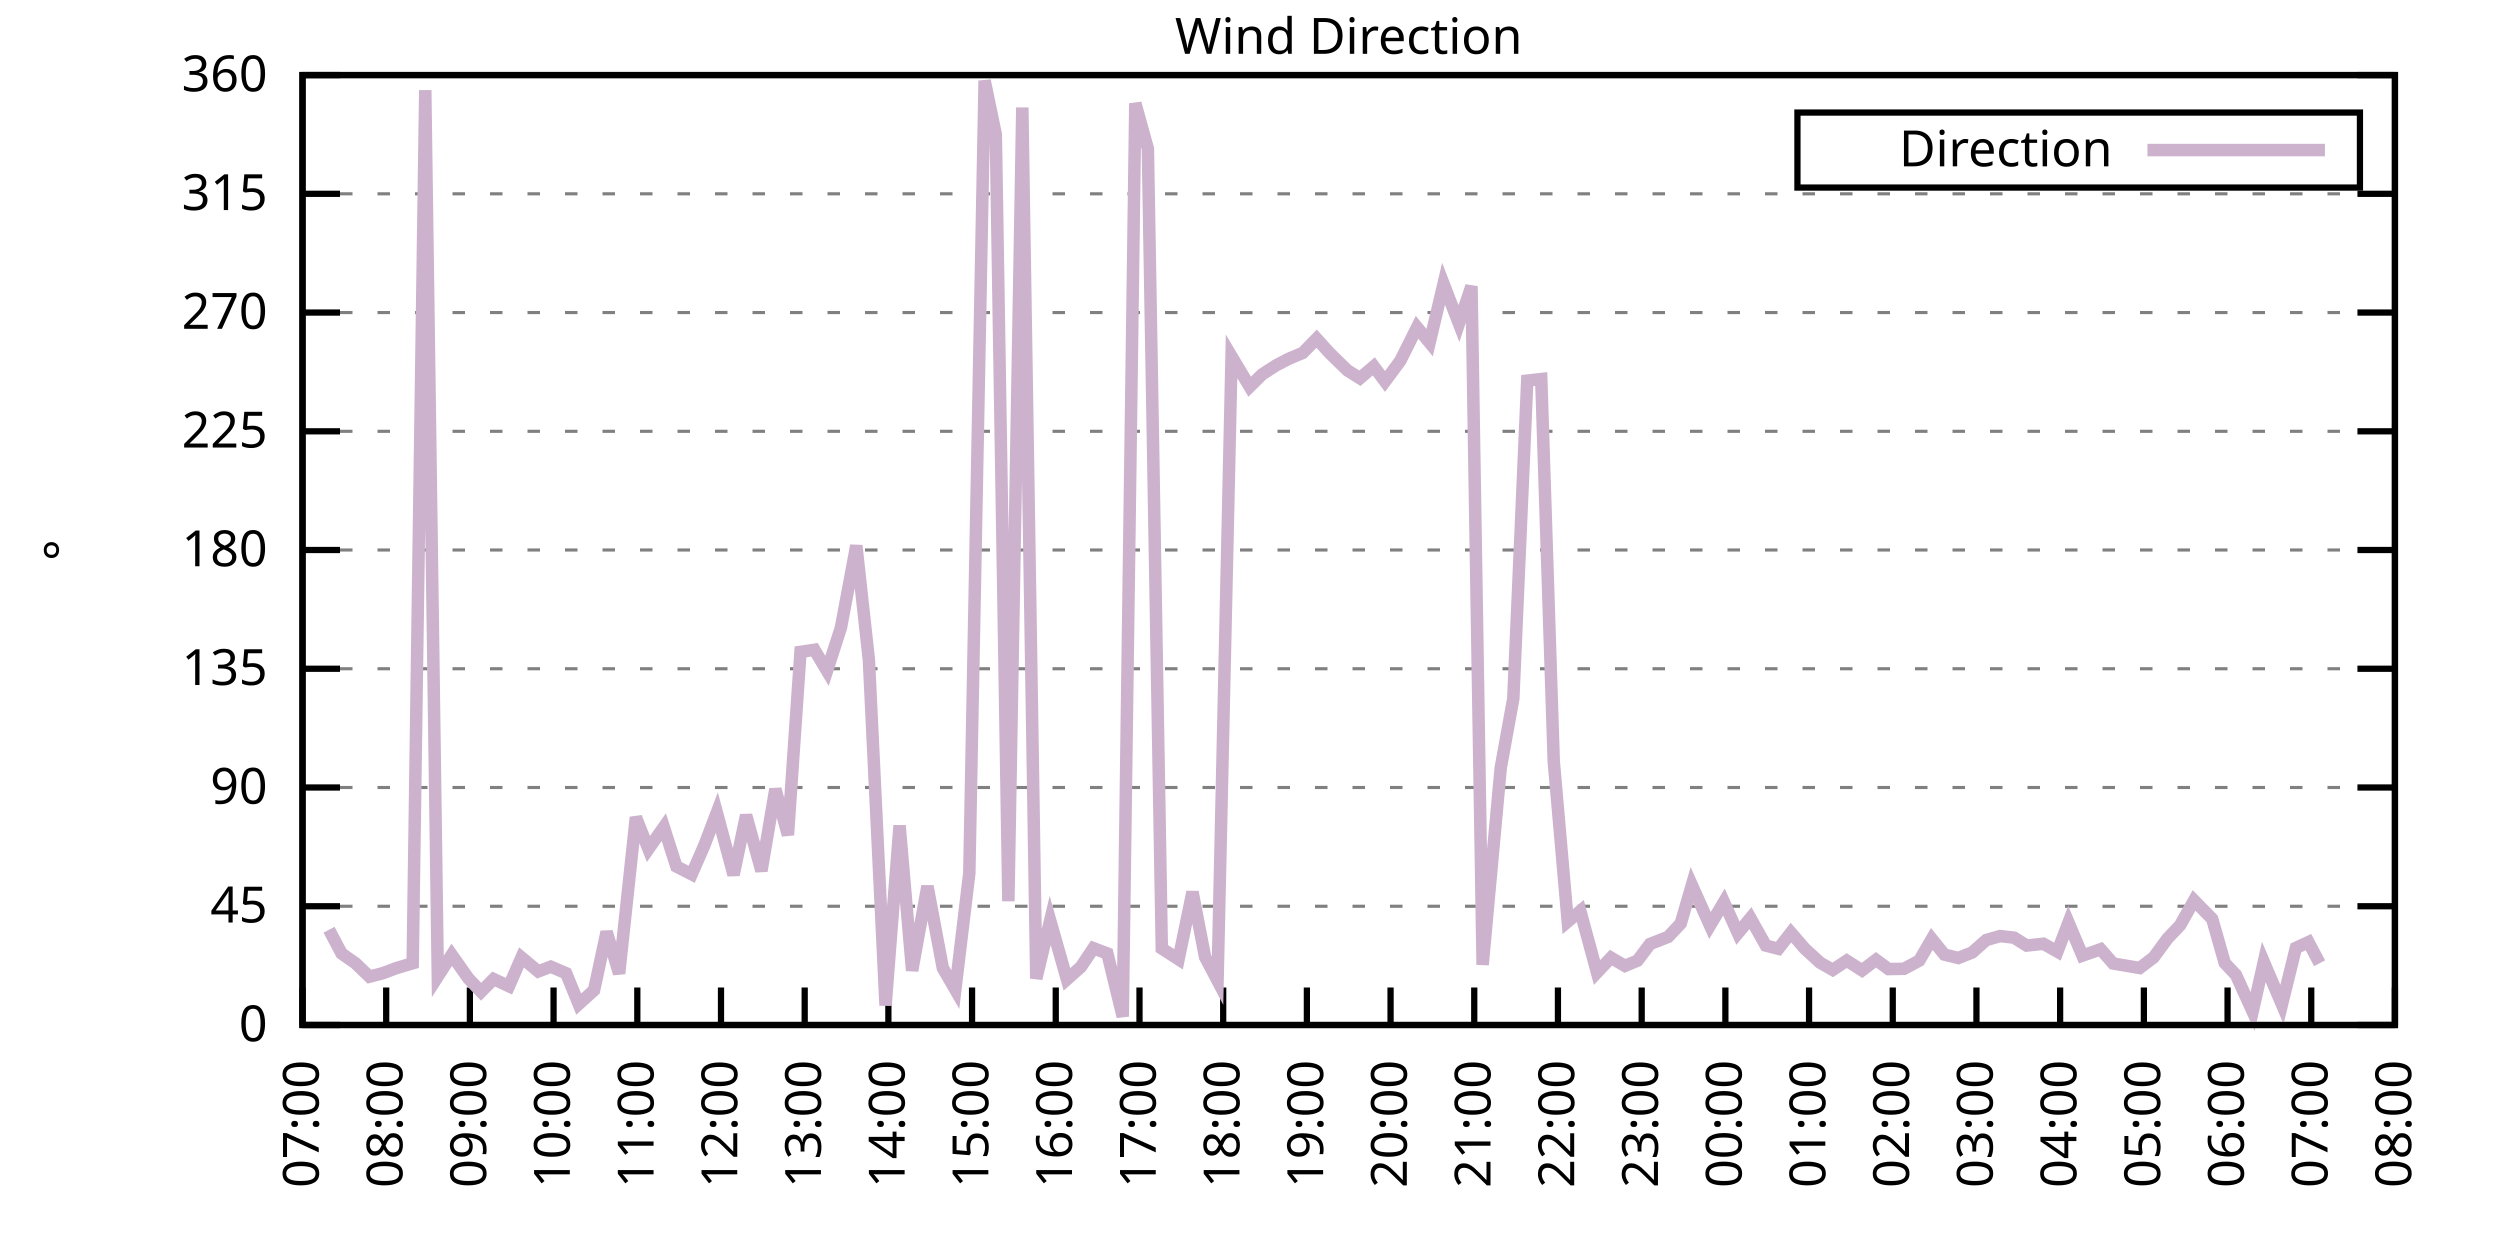
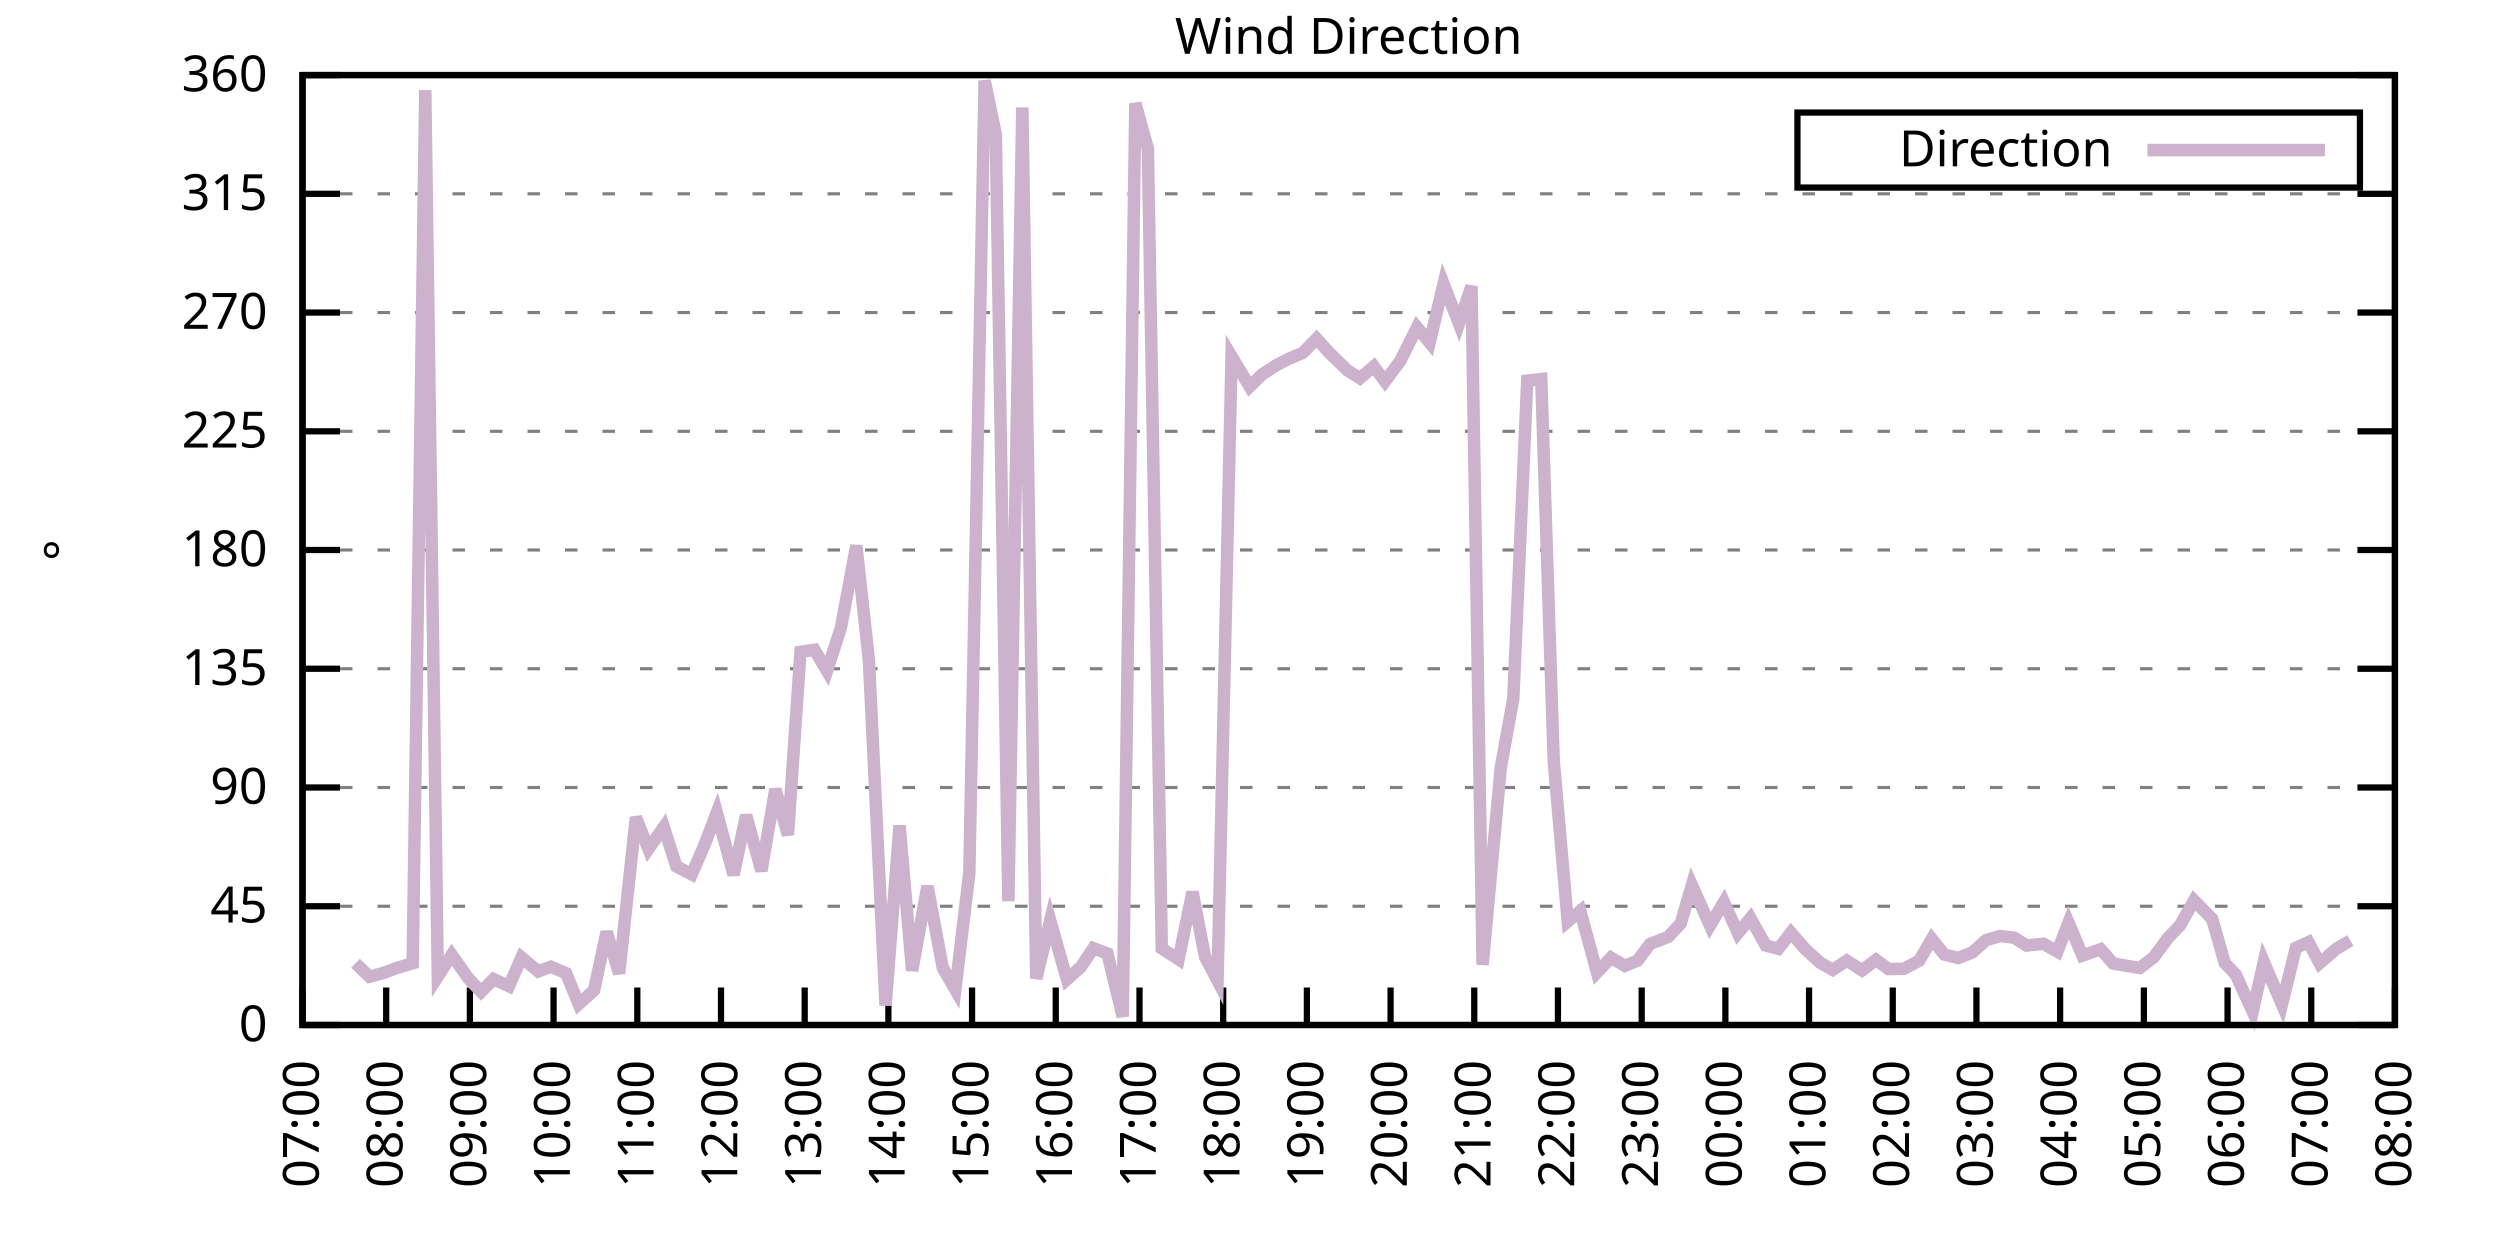
<svg xmlns="http://www.w3.org/2000/svg" xmlns:xlink="http://www.w3.org/1999/xlink" width="400" height="200" viewBox="0 0 400 200">
  <g id="gnuplot_canvas">
    <rect x="0" y="0" width="400" height="200" fill="none" />
    <defs>
      <circle id="gpDot" r="0.5" stroke-width="0.5" stroke="currentColor" />
      <path id="gpPt0" stroke-width="0.333" stroke="currentColor" d="M-1,0 h2 M0,-1 v2" />
      <path id="gpPt1" stroke-width="0.333" stroke="currentColor" d="M-1,-1 L1,1 M1,-1 L-1,1" />
      <path id="gpPt2" stroke-width="0.333" stroke="currentColor" d="M-1,0 L1,0 M0,-1 L0,1 M-1,-1 L1,1 M-1,1 L1,-1" />
      <rect id="gpPt3" stroke-width="0.333" stroke="currentColor" x="-1" y="-1" width="2" height="2" />
      <rect id="gpPt4" stroke-width="0.333" stroke="currentColor" fill="currentColor" x="-1" y="-1" width="2" height="2" />
      <circle id="gpPt5" stroke-width="0.333" stroke="currentColor" cx="0" cy="0" r="1" />
      <use xlink:href="#gpPt5" id="gpPt6" fill="currentColor" stroke="none" />
      <path id="gpPt7" stroke-width="0.333" stroke="currentColor" d="M0,-1.33 L-1.33,0.67 L1.33,0.67 z" />
      <use xlink:href="#gpPt7" id="gpPt8" fill="currentColor" stroke="none" />
      <use xlink:href="#gpPt7" id="gpPt9" stroke="currentColor" transform="rotate(180)" />
      <use xlink:href="#gpPt9" id="gpPt10" fill="currentColor" stroke="none" />
      <use xlink:href="#gpPt3" id="gpPt11" stroke="currentColor" transform="rotate(45)" />
      <use xlink:href="#gpPt11" id="gpPt12" fill="currentColor" stroke="none" />
      <path id="gpPt13" stroke-width="0.333" stroke="currentColor" d="M0,1.330 L1.265,0.411 L0.782,-1.067 L-0.782,-1.076 L-1.265,0.411 z" />
      <use xlink:href="#gpPt13" id="gpPt14" fill="currentColor" stroke="none" />
      <filter id="textbox" filterUnits="objectBoundingBox" x="0" y="0" height="1" width="1">
        <feFlood flood-color="white" flood-opacity="1" result="bgnd" />
        <feComposite in="SourceGraphic" in2="bgnd" operator="atop" />
      </filter>
      <filter id="greybox" filterUnits="objectBoundingBox" x="0" y="0" height="1" width="1">
        <feFlood flood-color="lightgrey" flood-opacity="1" result="grey" />
        <feComposite in="SourceGraphic" in2="grey" operator="atop" />
      </filter>
    </defs>
    <g fill="none" color="white" stroke="currentColor" stroke-width="1.00" stroke-linecap="butt" stroke-linejoin="miter">
</g>
    <g fill="none" color="black" stroke="currentColor" stroke-width="1.00" stroke-linecap="butt" stroke-linejoin="miter">
      <g stroke="none" shape-rendering="crispEdges">
        <polygon fill="rgb(255, 255, 255)" points="48.40,164.00 383.18,164.00 383.18,12.02 48.40,12.02 " />
      </g>
    </g>
    <g fill="none" color="black" stroke="currentColor" stroke-width="1.00" stroke-linecap="butt" stroke-linejoin="miter">
</g>
    <g fill="none" color="black" stroke="black" stroke-width="0.50" stroke-linecap="butt" stroke-linejoin="miter">
</g>
    <g fill="none" color="gray" stroke="currentColor" stroke-width="0.50" stroke-linecap="butt" stroke-linejoin="miter">
      <path stroke="gray" stroke-dasharray="2,4" class="gridline" d="M48.40,164.00 L383.19,164.00  " />
    </g>
    <g fill="none" color="gray" stroke="gray" stroke-width="1.00" stroke-linecap="butt" stroke-linejoin="miter">
</g>
    <g fill="none" color="black" stroke="currentColor" stroke-width="1.00" stroke-linecap="butt" stroke-linejoin="miter">
      <path stroke="black" d="M48.40,164.00 L54.40,164.00 M383.19,164.00 L377.19,164.00  " />
      <g transform="translate(42.80,166.60)" stroke="none" fill="black" font-family="Sans" font-size="8.00" text-anchor="end">
        <text>
          <tspan font-family="Sans"> 0</tspan>
        </text>
      </g>
    </g>
    <g fill="none" color="black" stroke="currentColor" stroke-width="1.00" stroke-linecap="butt" stroke-linejoin="miter">
</g>
    <g fill="none" color="black" stroke="black" stroke-width="0.50" stroke-linecap="butt" stroke-linejoin="miter">
</g>
    <g fill="none" color="gray" stroke="currentColor" stroke-width="0.50" stroke-linecap="butt" stroke-linejoin="miter">
      <path stroke="gray" stroke-dasharray="2,4" class="gridline" d="M48.40,145.00 L383.19,145.00  " />
    </g>
    <g fill="none" color="gray" stroke="gray" stroke-width="1.00" stroke-linecap="butt" stroke-linejoin="miter">
</g>
    <g fill="none" color="black" stroke="currentColor" stroke-width="1.00" stroke-linecap="butt" stroke-linejoin="miter">
      <path stroke="black" d="M48.40,145.00 L54.40,145.00 M383.19,145.00 L377.19,145.00  " />
      <g transform="translate(42.80,147.60)" stroke="none" fill="black" font-family="Sans" font-size="8.00" text-anchor="end">
        <text>
          <tspan font-family="Sans"> 45</tspan>
        </text>
      </g>
    </g>
    <g fill="none" color="black" stroke="currentColor" stroke-width="1.00" stroke-linecap="butt" stroke-linejoin="miter">
</g>
    <g fill="none" color="black" stroke="black" stroke-width="0.50" stroke-linecap="butt" stroke-linejoin="miter">
</g>
    <g fill="none" color="gray" stroke="currentColor" stroke-width="0.50" stroke-linecap="butt" stroke-linejoin="miter">
      <path stroke="gray" stroke-dasharray="2,4" class="gridline" d="M48.40,126.00 L383.19,126.00  " />
    </g>
    <g fill="none" color="gray" stroke="gray" stroke-width="1.00" stroke-linecap="butt" stroke-linejoin="miter">
</g>
    <g fill="none" color="black" stroke="currentColor" stroke-width="1.00" stroke-linecap="butt" stroke-linejoin="miter">
      <path stroke="black" d="M48.40,126.00 L54.40,126.00 M383.19,126.00 L377.19,126.00  " />
      <g transform="translate(42.80,128.60)" stroke="none" fill="black" font-family="Sans" font-size="8.00" text-anchor="end">
        <text>
          <tspan font-family="Sans"> 90</tspan>
        </text>
      </g>
    </g>
    <g fill="none" color="black" stroke="currentColor" stroke-width="1.00" stroke-linecap="butt" stroke-linejoin="miter">
</g>
    <g fill="none" color="black" stroke="black" stroke-width="0.50" stroke-linecap="butt" stroke-linejoin="miter">
</g>
    <g fill="none" color="gray" stroke="currentColor" stroke-width="0.50" stroke-linecap="butt" stroke-linejoin="miter">
      <path stroke="gray" stroke-dasharray="2,4" class="gridline" d="M48.40,107.00 L383.19,107.00  " />
    </g>
    <g fill="none" color="gray" stroke="gray" stroke-width="1.00" stroke-linecap="butt" stroke-linejoin="miter">
</g>
    <g fill="none" color="black" stroke="currentColor" stroke-width="1.00" stroke-linecap="butt" stroke-linejoin="miter">
      <path stroke="black" d="M48.40,107.00 L54.40,107.00 M383.19,107.00 L377.19,107.00  " />
      <g transform="translate(42.80,109.60)" stroke="none" fill="black" font-family="Sans" font-size="8.00" text-anchor="end">
        <text>
          <tspan font-family="Sans"> 135</tspan>
        </text>
      </g>
    </g>
    <g fill="none" color="black" stroke="currentColor" stroke-width="1.00" stroke-linecap="butt" stroke-linejoin="miter">
</g>
    <g fill="none" color="black" stroke="black" stroke-width="0.50" stroke-linecap="butt" stroke-linejoin="miter">
</g>
    <g fill="none" color="gray" stroke="currentColor" stroke-width="0.50" stroke-linecap="butt" stroke-linejoin="miter">
      <path stroke="gray" stroke-dasharray="2,4" class="gridline" d="M48.40,88.00 L383.19,88.00  " />
    </g>
    <g fill="none" color="gray" stroke="gray" stroke-width="1.00" stroke-linecap="butt" stroke-linejoin="miter">
</g>
    <g fill="none" color="black" stroke="currentColor" stroke-width="1.00" stroke-linecap="butt" stroke-linejoin="miter">
      <path stroke="black" d="M48.40,88.00 L54.40,88.00 M383.19,88.00 L377.19,88.00  " />
      <g transform="translate(42.80,90.60)" stroke="none" fill="black" font-family="Sans" font-size="8.00" text-anchor="end">
        <text>
          <tspan font-family="Sans"> 180</tspan>
        </text>
      </g>
    </g>
    <g fill="none" color="black" stroke="currentColor" stroke-width="1.00" stroke-linecap="butt" stroke-linejoin="miter">
</g>
    <g fill="none" color="black" stroke="black" stroke-width="0.50" stroke-linecap="butt" stroke-linejoin="miter">
</g>
    <g fill="none" color="gray" stroke="currentColor" stroke-width="0.50" stroke-linecap="butt" stroke-linejoin="miter">
      <path stroke="gray" stroke-dasharray="2,4" class="gridline" d="M48.40,69.01 L383.19,69.01  " />
    </g>
    <g fill="none" color="gray" stroke="gray" stroke-width="1.00" stroke-linecap="butt" stroke-linejoin="miter">
</g>
    <g fill="none" color="black" stroke="currentColor" stroke-width="1.00" stroke-linecap="butt" stroke-linejoin="miter">
      <path stroke="black" d="M48.40,69.01 L54.40,69.01 M383.19,69.01 L377.19,69.01  " />
      <g transform="translate(42.80,71.61)" stroke="none" fill="black" font-family="Sans" font-size="8.00" text-anchor="end">
        <text>
          <tspan font-family="Sans"> 225</tspan>
        </text>
      </g>
    </g>
    <g fill="none" color="black" stroke="currentColor" stroke-width="1.00" stroke-linecap="butt" stroke-linejoin="miter">
</g>
    <g fill="none" color="black" stroke="black" stroke-width="0.50" stroke-linecap="butt" stroke-linejoin="miter">
</g>
    <g fill="none" color="gray" stroke="currentColor" stroke-width="0.50" stroke-linecap="butt" stroke-linejoin="miter">
      <path stroke="gray" stroke-dasharray="2,4" class="gridline" d="M48.40,50.01 L383.19,50.01  " />
    </g>
    <g fill="none" color="gray" stroke="gray" stroke-width="1.00" stroke-linecap="butt" stroke-linejoin="miter">
</g>
    <g fill="none" color="black" stroke="currentColor" stroke-width="1.00" stroke-linecap="butt" stroke-linejoin="miter">
      <path stroke="black" d="M48.40,50.01 L54.40,50.01 M383.19,50.01 L377.19,50.01  " />
      <g transform="translate(42.80,52.61)" stroke="none" fill="black" font-family="Sans" font-size="8.00" text-anchor="end">
        <text>
          <tspan font-family="Sans"> 270</tspan>
        </text>
      </g>
    </g>
    <g fill="none" color="black" stroke="currentColor" stroke-width="1.00" stroke-linecap="butt" stroke-linejoin="miter">
</g>
    <g fill="none" color="black" stroke="black" stroke-width="0.50" stroke-linecap="butt" stroke-linejoin="miter">
</g>
    <g fill="none" color="gray" stroke="currentColor" stroke-width="0.50" stroke-linecap="butt" stroke-linejoin="miter">
      <path stroke="gray" stroke-dasharray="2,4" class="gridline" d="M48.40,31.01 L383.19,31.01  " />
    </g>
    <g fill="none" color="gray" stroke="gray" stroke-width="1.00" stroke-linecap="butt" stroke-linejoin="miter">
</g>
    <g fill="none" color="black" stroke="currentColor" stroke-width="1.00" stroke-linecap="butt" stroke-linejoin="miter">
      <path stroke="black" d="M48.40,31.01 L54.40,31.01 M383.19,31.01 L377.19,31.01  " />
      <g transform="translate(42.80,33.61)" stroke="none" fill="black" font-family="Sans" font-size="8.00" text-anchor="end">
        <text>
          <tspan font-family="Sans"> 315</tspan>
        </text>
      </g>
    </g>
    <g fill="none" color="black" stroke="currentColor" stroke-width="1.00" stroke-linecap="butt" stroke-linejoin="miter">
</g>
    <g fill="none" color="black" stroke="black" stroke-width="0.50" stroke-linecap="butt" stroke-linejoin="miter">
</g>
    <g fill="none" color="gray" stroke="currentColor" stroke-width="0.50" stroke-linecap="butt" stroke-linejoin="miter">
      <path stroke="gray" stroke-dasharray="2,4" class="gridline" d="M48.40,12.01 L383.19,12.01  " />
    </g>
    <g fill="none" color="gray" stroke="gray" stroke-width="1.00" stroke-linecap="butt" stroke-linejoin="miter">
</g>
    <g fill="none" color="black" stroke="currentColor" stroke-width="1.00" stroke-linecap="butt" stroke-linejoin="miter">
      <path stroke="black" d="M48.40,12.01 L54.40,12.01 M383.19,12.01 L377.19,12.01  " />
      <g transform="translate(42.80,14.61)" stroke="none" fill="black" font-family="Sans" font-size="8.00" text-anchor="end">
        <text>
          <tspan font-family="Sans"> 360</tspan>
        </text>
      </g>
    </g>
    <g fill="none" color="black" stroke="currentColor" stroke-width="1.00" stroke-linecap="butt" stroke-linejoin="miter">
      <path stroke="black" d="M48.40,164.00 L48.40,158.00  " />
      <g transform="translate(51.00,169.60) rotate(270.00)" stroke="none" fill="black" font-family="Sans" font-size="8.00" text-anchor="end">
        <text>
          <tspan font-family="Sans">07:00</tspan>
        </text>
      </g>
    </g>
    <g fill="none" color="black" stroke="currentColor" stroke-width="1.00" stroke-linecap="butt" stroke-linejoin="miter">
      <path stroke="black" d="M61.79,164.00 L61.79,158.00  " />
      <g transform="translate(64.39,169.60) rotate(270.00)" stroke="none" fill="black" font-family="Sans" font-size="8.00" text-anchor="end">
        <text>
          <tspan font-family="Sans">08:00</tspan>
        </text>
      </g>
    </g>
    <g fill="none" color="black" stroke="currentColor" stroke-width="1.00" stroke-linecap="butt" stroke-linejoin="miter">
      <path stroke="black" d="M75.18,164.00 L75.18,158.00  " />
      <g transform="translate(77.78,169.60) rotate(270.00)" stroke="none" fill="black" font-family="Sans" font-size="8.00" text-anchor="end">
        <text>
          <tspan font-family="Sans">09:00</tspan>
        </text>
      </g>
    </g>
    <g fill="none" color="black" stroke="currentColor" stroke-width="1.00" stroke-linecap="butt" stroke-linejoin="miter">
      <path stroke="black" d="M88.57,164.00 L88.57,158.00  " />
      <g transform="translate(91.17,169.60) rotate(270.00)" stroke="none" fill="black" font-family="Sans" font-size="8.00" text-anchor="end">
        <text>
          <tspan font-family="Sans">10:00</tspan>
        </text>
      </g>
    </g>
    <g fill="none" color="black" stroke="currentColor" stroke-width="1.00" stroke-linecap="butt" stroke-linejoin="miter">
      <path stroke="black" d="M101.97,164.00 L101.97,158.00  " />
      <g transform="translate(104.57,169.60) rotate(270.00)" stroke="none" fill="black" font-family="Sans" font-size="8.00" text-anchor="end">
        <text>
          <tspan font-family="Sans">11:00</tspan>
        </text>
      </g>
    </g>
    <g fill="none" color="black" stroke="currentColor" stroke-width="1.00" stroke-linecap="butt" stroke-linejoin="miter">
      <path stroke="black" d="M115.36,164.00 L115.36,158.00  " />
      <g transform="translate(117.96,169.60) rotate(270.00)" stroke="none" fill="black" font-family="Sans" font-size="8.00" text-anchor="end">
        <text>
          <tspan font-family="Sans">12:00</tspan>
        </text>
      </g>
    </g>
    <g fill="none" color="black" stroke="currentColor" stroke-width="1.00" stroke-linecap="butt" stroke-linejoin="miter">
      <path stroke="black" d="M128.75,164.00 L128.75,158.00  " />
      <g transform="translate(131.35,169.60) rotate(270.00)" stroke="none" fill="black" font-family="Sans" font-size="8.00" text-anchor="end">
        <text>
          <tspan font-family="Sans">13:00</tspan>
        </text>
      </g>
    </g>
    <g fill="none" color="black" stroke="currentColor" stroke-width="1.00" stroke-linecap="butt" stroke-linejoin="miter">
      <path stroke="black" d="M142.14,164.00 L142.14,158.00  " />
      <g transform="translate(144.74,169.60) rotate(270.00)" stroke="none" fill="black" font-family="Sans" font-size="8.00" text-anchor="end">
        <text>
          <tspan font-family="Sans">14:00</tspan>
        </text>
      </g>
    </g>
    <g fill="none" color="black" stroke="currentColor" stroke-width="1.00" stroke-linecap="butt" stroke-linejoin="miter">
      <path stroke="black" d="M155.53,164.00 L155.53,158.00  " />
      <g transform="translate(158.13,169.60) rotate(270.00)" stroke="none" fill="black" font-family="Sans" font-size="8.00" text-anchor="end">
        <text>
          <tspan font-family="Sans">15:00</tspan>
        </text>
      </g>
    </g>
    <g fill="none" color="black" stroke="currentColor" stroke-width="1.00" stroke-linecap="butt" stroke-linejoin="miter">
      <path stroke="black" d="M168.92,164.00 L168.92,158.00  " />
      <g transform="translate(171.52,169.60) rotate(270.00)" stroke="none" fill="black" font-family="Sans" font-size="8.00" text-anchor="end">
        <text>
          <tspan font-family="Sans">16:00</tspan>
        </text>
      </g>
    </g>
    <g fill="none" color="black" stroke="currentColor" stroke-width="1.00" stroke-linecap="butt" stroke-linejoin="miter">
      <path stroke="black" d="M182.32,164.00 L182.32,158.00  " />
      <g transform="translate(184.92,169.60) rotate(270.00)" stroke="none" fill="black" font-family="Sans" font-size="8.00" text-anchor="end">
        <text>
          <tspan font-family="Sans">17:00</tspan>
        </text>
      </g>
    </g>
    <g fill="none" color="black" stroke="currentColor" stroke-width="1.00" stroke-linecap="butt" stroke-linejoin="miter">
      <path stroke="black" d="M195.71,164.00 L195.71,158.00  " />
      <g transform="translate(198.31,169.60) rotate(270.00)" stroke="none" fill="black" font-family="Sans" font-size="8.00" text-anchor="end">
        <text>
          <tspan font-family="Sans">18:00</tspan>
        </text>
      </g>
    </g>
    <g fill="none" color="black" stroke="currentColor" stroke-width="1.00" stroke-linecap="butt" stroke-linejoin="miter">
      <path stroke="black" d="M209.10,164.00 L209.10,158.00  " />
      <g transform="translate(211.70,169.60) rotate(270.00)" stroke="none" fill="black" font-family="Sans" font-size="8.00" text-anchor="end">
        <text>
          <tspan font-family="Sans">19:00</tspan>
        </text>
      </g>
    </g>
    <g fill="none" color="black" stroke="currentColor" stroke-width="1.00" stroke-linecap="butt" stroke-linejoin="miter">
      <path stroke="black" d="M222.49,164.00 L222.49,158.00  " />
      <g transform="translate(225.09,169.60) rotate(270.00)" stroke="none" fill="black" font-family="Sans" font-size="8.00" text-anchor="end">
        <text>
          <tspan font-family="Sans">20:00</tspan>
        </text>
      </g>
    </g>
    <g fill="none" color="black" stroke="currentColor" stroke-width="1.00" stroke-linecap="butt" stroke-linejoin="miter">
      <path stroke="black" d="M235.88,164.00 L235.88,158.00  " />
      <g transform="translate(238.48,169.60) rotate(270.00)" stroke="none" fill="black" font-family="Sans" font-size="8.00" text-anchor="end">
        <text>
          <tspan font-family="Sans">21:00</tspan>
        </text>
      </g>
    </g>
    <g fill="none" color="black" stroke="currentColor" stroke-width="1.00" stroke-linecap="butt" stroke-linejoin="miter">
      <path stroke="black" d="M249.27,164.00 L249.27,158.00  " />
      <g transform="translate(251.87,169.60) rotate(270.00)" stroke="none" fill="black" font-family="Sans" font-size="8.00" text-anchor="end">
        <text>
          <tspan font-family="Sans">22:00</tspan>
        </text>
      </g>
    </g>
    <g fill="none" color="black" stroke="currentColor" stroke-width="1.00" stroke-linecap="butt" stroke-linejoin="miter">
      <path stroke="black" d="M262.67,164.00 L262.67,158.00  " />
      <g transform="translate(265.27,169.60) rotate(270.00)" stroke="none" fill="black" font-family="Sans" font-size="8.00" text-anchor="end">
        <text>
          <tspan font-family="Sans">23:00</tspan>
        </text>
      </g>
    </g>
    <g fill="none" color="black" stroke="currentColor" stroke-width="1.00" stroke-linecap="butt" stroke-linejoin="miter">
      <path stroke="black" d="M276.06,164.00 L276.06,158.00  " />
      <g transform="translate(278.66,169.60) rotate(270.00)" stroke="none" fill="black" font-family="Sans" font-size="8.00" text-anchor="end">
        <text>
          <tspan font-family="Sans">00:00</tspan>
        </text>
      </g>
    </g>
    <g fill="none" color="black" stroke="currentColor" stroke-width="1.00" stroke-linecap="butt" stroke-linejoin="miter">
      <path stroke="black" d="M289.45,164.00 L289.45,158.00  " />
      <g transform="translate(292.05,169.60) rotate(270.00)" stroke="none" fill="black" font-family="Sans" font-size="8.00" text-anchor="end">
        <text>
          <tspan font-family="Sans">01:00</tspan>
        </text>
      </g>
    </g>
    <g fill="none" color="black" stroke="currentColor" stroke-width="1.00" stroke-linecap="butt" stroke-linejoin="miter">
      <path stroke="black" d="M302.84,164.00 L302.84,158.00  " />
      <g transform="translate(305.44,169.60) rotate(270.00)" stroke="none" fill="black" font-family="Sans" font-size="8.00" text-anchor="end">
        <text>
          <tspan font-family="Sans">02:00</tspan>
        </text>
      </g>
    </g>
    <g fill="none" color="black" stroke="currentColor" stroke-width="1.00" stroke-linecap="butt" stroke-linejoin="miter">
      <path stroke="black" d="M316.23,164.00 L316.23,158.00  " />
      <g transform="translate(318.83,169.60) rotate(270.00)" stroke="none" fill="black" font-family="Sans" font-size="8.00" text-anchor="end">
        <text>
          <tspan font-family="Sans">03:00</tspan>
        </text>
      </g>
    </g>
    <g fill="none" color="black" stroke="currentColor" stroke-width="1.00" stroke-linecap="butt" stroke-linejoin="miter">
      <path stroke="black" d="M329.62,164.00 L329.62,158.00  " />
      <g transform="translate(332.22,169.60) rotate(270.00)" stroke="none" fill="black" font-family="Sans" font-size="8.00" text-anchor="end">
        <text>
          <tspan font-family="Sans">04:00</tspan>
        </text>
      </g>
    </g>
    <g fill="none" color="black" stroke="currentColor" stroke-width="1.00" stroke-linecap="butt" stroke-linejoin="miter">
      <path stroke="black" d="M343.02,164.00 L343.02,158.00  " />
      <g transform="translate(345.62,169.60) rotate(270.00)" stroke="none" fill="black" font-family="Sans" font-size="8.00" text-anchor="end">
        <text>
          <tspan font-family="Sans">05:00</tspan>
        </text>
      </g>
    </g>
    <g fill="none" color="black" stroke="currentColor" stroke-width="1.00" stroke-linecap="butt" stroke-linejoin="miter">
      <path stroke="black" d="M356.41,164.00 L356.41,158.00  " />
      <g transform="translate(359.01,169.60) rotate(270.00)" stroke="none" fill="black" font-family="Sans" font-size="8.00" text-anchor="end">
        <text>
          <tspan font-family="Sans">06:00</tspan>
        </text>
      </g>
    </g>
    <g fill="none" color="black" stroke="currentColor" stroke-width="1.00" stroke-linecap="butt" stroke-linejoin="miter">
      <path stroke="black" d="M369.80,164.00 L369.80,158.00  " />
      <g transform="translate(372.40,169.60) rotate(270.00)" stroke="none" fill="black" font-family="Sans" font-size="8.00" text-anchor="end">
        <text>
          <tspan font-family="Sans">07:00</tspan>
        </text>
      </g>
    </g>
    <g fill="none" color="black" stroke="currentColor" stroke-width="1.00" stroke-linecap="butt" stroke-linejoin="miter">
      <path stroke="black" d="M383.19,164.00 L383.19,158.00  " />
      <g transform="translate(385.79,169.60) rotate(270.00)" stroke="none" fill="black" font-family="Sans" font-size="8.00" text-anchor="end">
        <text>
          <tspan font-family="Sans">08:00</tspan>
        </text>
      </g>
    </g>
    <g fill="none" color="black" stroke="currentColor" stroke-width="1.00" stroke-linecap="butt" stroke-linejoin="miter">
</g>
    <g fill="none" color="black" stroke="currentColor" stroke-width="1.00" stroke-linecap="butt" stroke-linejoin="miter">
      <path stroke="black" d="M48.40,12.01 L48.40,164.00 L383.19,164.00 L383.19,12.01 L48.40,12.01 Z  " />
    </g>
    <g fill="none" color="black" stroke="currentColor" stroke-width="1.00" stroke-linecap="butt" stroke-linejoin="miter">
</g>
    <g fill="none" color="black" stroke="currentColor" stroke-width="1.00" stroke-linecap="butt" stroke-linejoin="miter">
      <path stroke="black" d="M287.59,30.01 L287.59,18.01 L377.59,18.01 L377.59,30.01 L287.59,30.01 Z  " />
    </g>
    <g id="Wind_direction_plot_1">
      <g fill="none" color="white" stroke="black" stroke-width="2.00" stroke-linecap="butt" stroke-linejoin="miter">
</g>
      <g fill="none" color="black" stroke="currentColor" stroke-width="2.00" stroke-linecap="butt" stroke-linejoin="miter">
        <g transform="translate(337.99,26.61)" stroke="none" fill="black" font-family="Sans" font-size="8.00" text-anchor="end">
          <text>
            <tspan font-family="Sans">Direction</tspan>
          </text>
        </g>
      </g>
      <g fill="none" color="black" stroke="currentColor" stroke-width="2.00" stroke-linecap="butt" stroke-linejoin="miter">
-         <path stroke="rgb(204, 178, 204)" d="M343.59,24.01 L371.99,24.01 M52.64,148.76 L54.65,152.56 L56.88,154.12 L59.11,156.27 L61.35,155.68 L63.35,154.92   L66.03,154.12 L68.04,14.42 L70.05,156.23 L72.28,152.77 L74.96,156.57 L76.97,158.68 L78.98,156.65 L81.43,157.79   L83.44,153.19 L86.12,155.43 L88.13,154.67 L90.58,155.72 L92.59,160.66 L95.05,158.43 L97.06,149.10 L99.06,155.77   L101.74,130.77 L103.75,135.84 L106.21,132.34 L108.22,138.63 L110.67,139.89 L112.68,135.29 L114.69,130.01 L117.37,139.98   L119.38,130.44 L121.83,139.34 L124.06,126.26 L126.07,133.60 L128.08,104.30 L130.31,103.96 L132.32,107.34 L134.55,100.42   L137.01,87.29 L139.02,105.57 L141.69,160.88 L143.93,132.08 L145.94,155.30 L148.39,141.79 L150.85,154.88 L152.85,158.34   L155.09,139.72 L157.54,12.90 L159.33,21.51 L161.34,144.20 L163.57,17.20 L165.80,156.57 L168.03,147.28 L170.71,156.70   L172.94,154.71 L174.95,151.71 L177.18,152.56 L179.64,162.65 L181.65,16.53 L183.66,23.79 L185.89,151.76 L188.57,153.49   L190.80,142.72 L192.81,153.11 L194.81,156.91 L197.05,57.02 L199.95,61.87 L201.96,59.89 L204.19,58.45 L206.20,57.40   L208.43,56.47 L210.66,54.19 L212.67,56.42 L215.57,59.25 L217.58,60.52 L219.81,58.62 L221.60,61.03 L224.05,57.73   L226.73,52.37 L228.74,54.82 L230.97,45.41 L233.43,51.78 L235.44,45.79 L237.22,154.37 L240.12,122.84 L242.13,111.77   L244.36,60.90 L246.60,60.65 L248.60,121.82 L250.84,147.45 L252.85,145.76 L255.52,155.60 L257.76,153.23 L259.99,154.54   L262.00,153.70 L264.00,151.04 L266.91,149.90 L268.92,147.75 L270.70,141.62 L273.60,148.08 L275.83,144.33 L278.07,149.31   L280.07,146.90 L282.53,151.29 L284.54,151.80 L286.55,149.22 L288.78,151.80 L291.23,154.04 L293.24,155.18 L295.48,153.70   L297.93,155.26 L300.16,153.57 L302.17,155.05 L304.63,155.01 L307.08,153.70 L309.09,150.24 L311.10,152.73 L313.33,153.28   L315.56,152.39 L317.79,150.41 L320.03,149.77 L322.26,150.03 L324.27,151.29 L326.95,151.00 L329.18,152.26 L330.96,147.62   L333.19,152.90 L336.10,151.88 L338.10,154.16 L342.35,154.88 L344.58,153.19 L346.81,150.15 L348.82,148.04 L351.05,144.07   L353.95,147.03 L355.96,154.08 L357.75,155.98 L360.42,161.85 L362.21,153.91 L365.11,160.71 L367.34,151.67 L369.35,150.74   L371.14,154.12  " />
+         <path stroke="rgb(204, 178, 204)" d="M343.59,24.01 L371.99,24.01 M56.88,154.12 L59.11,156.27 L61.35,155.68 L63.35,154.92 L66.03,154.12 L68.04,14.42   L70.05,156.23 L72.28,152.77 L74.96,156.57 L76.97,158.68 L78.98,156.65 L81.43,157.79 L83.44,153.19 L86.12,155.43   L88.13,154.67 L90.58,155.72 L92.59,160.66 L95.05,158.43 L97.06,149.10 L99.06,155.77 L101.74,130.77 L103.75,135.84   L106.21,132.34 L108.22,138.63 L110.67,139.89 L112.68,135.29 L114.69,130.01 L117.37,139.98 L119.38,130.44 L121.83,139.34   L124.06,126.26 L126.07,133.60 L128.08,104.30 L130.31,103.96 L132.32,107.34 L134.55,100.42 L137.01,87.29 L139.02,105.57   L141.69,160.88 L143.93,132.08 L145.94,155.30 L148.39,141.79 L150.85,154.88 L152.85,158.34 L155.09,139.72 L157.54,12.90   L159.33,21.51 L161.34,144.20 L163.57,17.20 L165.80,156.57 L168.03,147.28 L170.71,156.70 L172.94,154.71 L174.95,151.71   L177.18,152.56 L179.64,162.65 L181.65,16.53 L183.66,23.79 L185.89,151.76 L188.57,153.49 L190.80,142.72 L192.81,153.11   L194.81,156.91 L197.05,57.02 L199.95,61.87 L201.96,59.89 L204.19,58.45 L206.20,57.40 L208.43,56.47 L210.66,54.19   L212.67,56.42 L215.57,59.25 L217.58,60.52 L219.81,58.62 L221.60,61.03 L224.05,57.73 L226.73,52.37 L228.74,54.82   L230.97,45.41 L233.43,51.78 L235.44,45.79 L237.22,154.37 L240.12,122.84 L242.13,111.77 L244.36,60.90 L246.60,60.65   L248.60,121.82 L250.84,147.45 L252.85,145.76 L255.52,155.60 L257.76,153.23 L259.99,154.54 L262.00,153.70 L264.00,151.04   L266.91,149.90 L268.92,147.75 L270.70,141.62 L273.60,148.08 L275.83,144.33 L278.07,149.31 L280.07,146.90 L282.53,151.29   L284.54,151.80 L286.55,149.22 L288.78,151.80 L291.23,154.04 L293.24,155.18 L295.48,153.70 L297.93,155.26 L300.16,153.57   L302.17,155.05 L304.63,155.01 L307.08,153.70 L309.09,150.24 L311.10,152.73 L313.33,153.28 L315.56,152.39 L317.79,150.41   L320.03,149.77 L322.26,150.03 L324.27,151.29 L326.95,151.00 L329.18,152.26 L330.96,147.62 L333.19,152.90 L336.10,151.88   L338.10,154.16 L342.35,154.88 L344.58,153.19 L346.81,150.15 L348.82,148.04 L351.05,144.07 L353.95,147.03 L355.96,154.08   L357.75,155.98 L360.42,161.85 L362.21,153.91 L365.11,160.71 L367.34,151.67 L369.35,150.74 L371.14,154.12 L373.82,151.80   L376.05,150.49  " />
      </g>
    </g>
    <g fill="none" color="black" stroke="currentColor" stroke-width="2.00" stroke-linecap="butt" stroke-linejoin="miter">
</g>
    <g fill="none" color="black" stroke="black" stroke-width="1.00" stroke-linecap="butt" stroke-linejoin="miter">
</g>
    <g fill="none" color="black" stroke="currentColor" stroke-width="1.00" stroke-linecap="butt" stroke-linejoin="miter">
      <path stroke="black" d="M48.40,12.01 L48.40,164.00 L383.19,164.00 L383.19,12.01 L48.40,12.01 Z  " />
      <g transform="translate(12.80,88.01) rotate(270.00)" stroke="none" fill="black" font-family="Sans" font-size="8.00" text-anchor="middle">
        <text>
          <tspan font-family="Sans">°</tspan>
        </text>
      </g>
    </g>
    <g fill="none" color="black" stroke="currentColor" stroke-width="1.00" stroke-linecap="butt" stroke-linejoin="miter">
</g>
    <g fill="none" color="black" stroke="currentColor" stroke-width="1.00" stroke-linecap="butt" stroke-linejoin="miter">
      <g transform="translate(215.79,8.61)" stroke="none" fill="black" font-family="Sans" font-size="8.00" text-anchor="middle">
        <text>
          <tspan font-family="Sans">Wind Direction</tspan>
        </text>
      </g>
    </g>
    <g fill="none" color="black" stroke="currentColor" stroke-width="1.00" stroke-linecap="butt" stroke-linejoin="miter">
</g>
  </g>
</svg>
